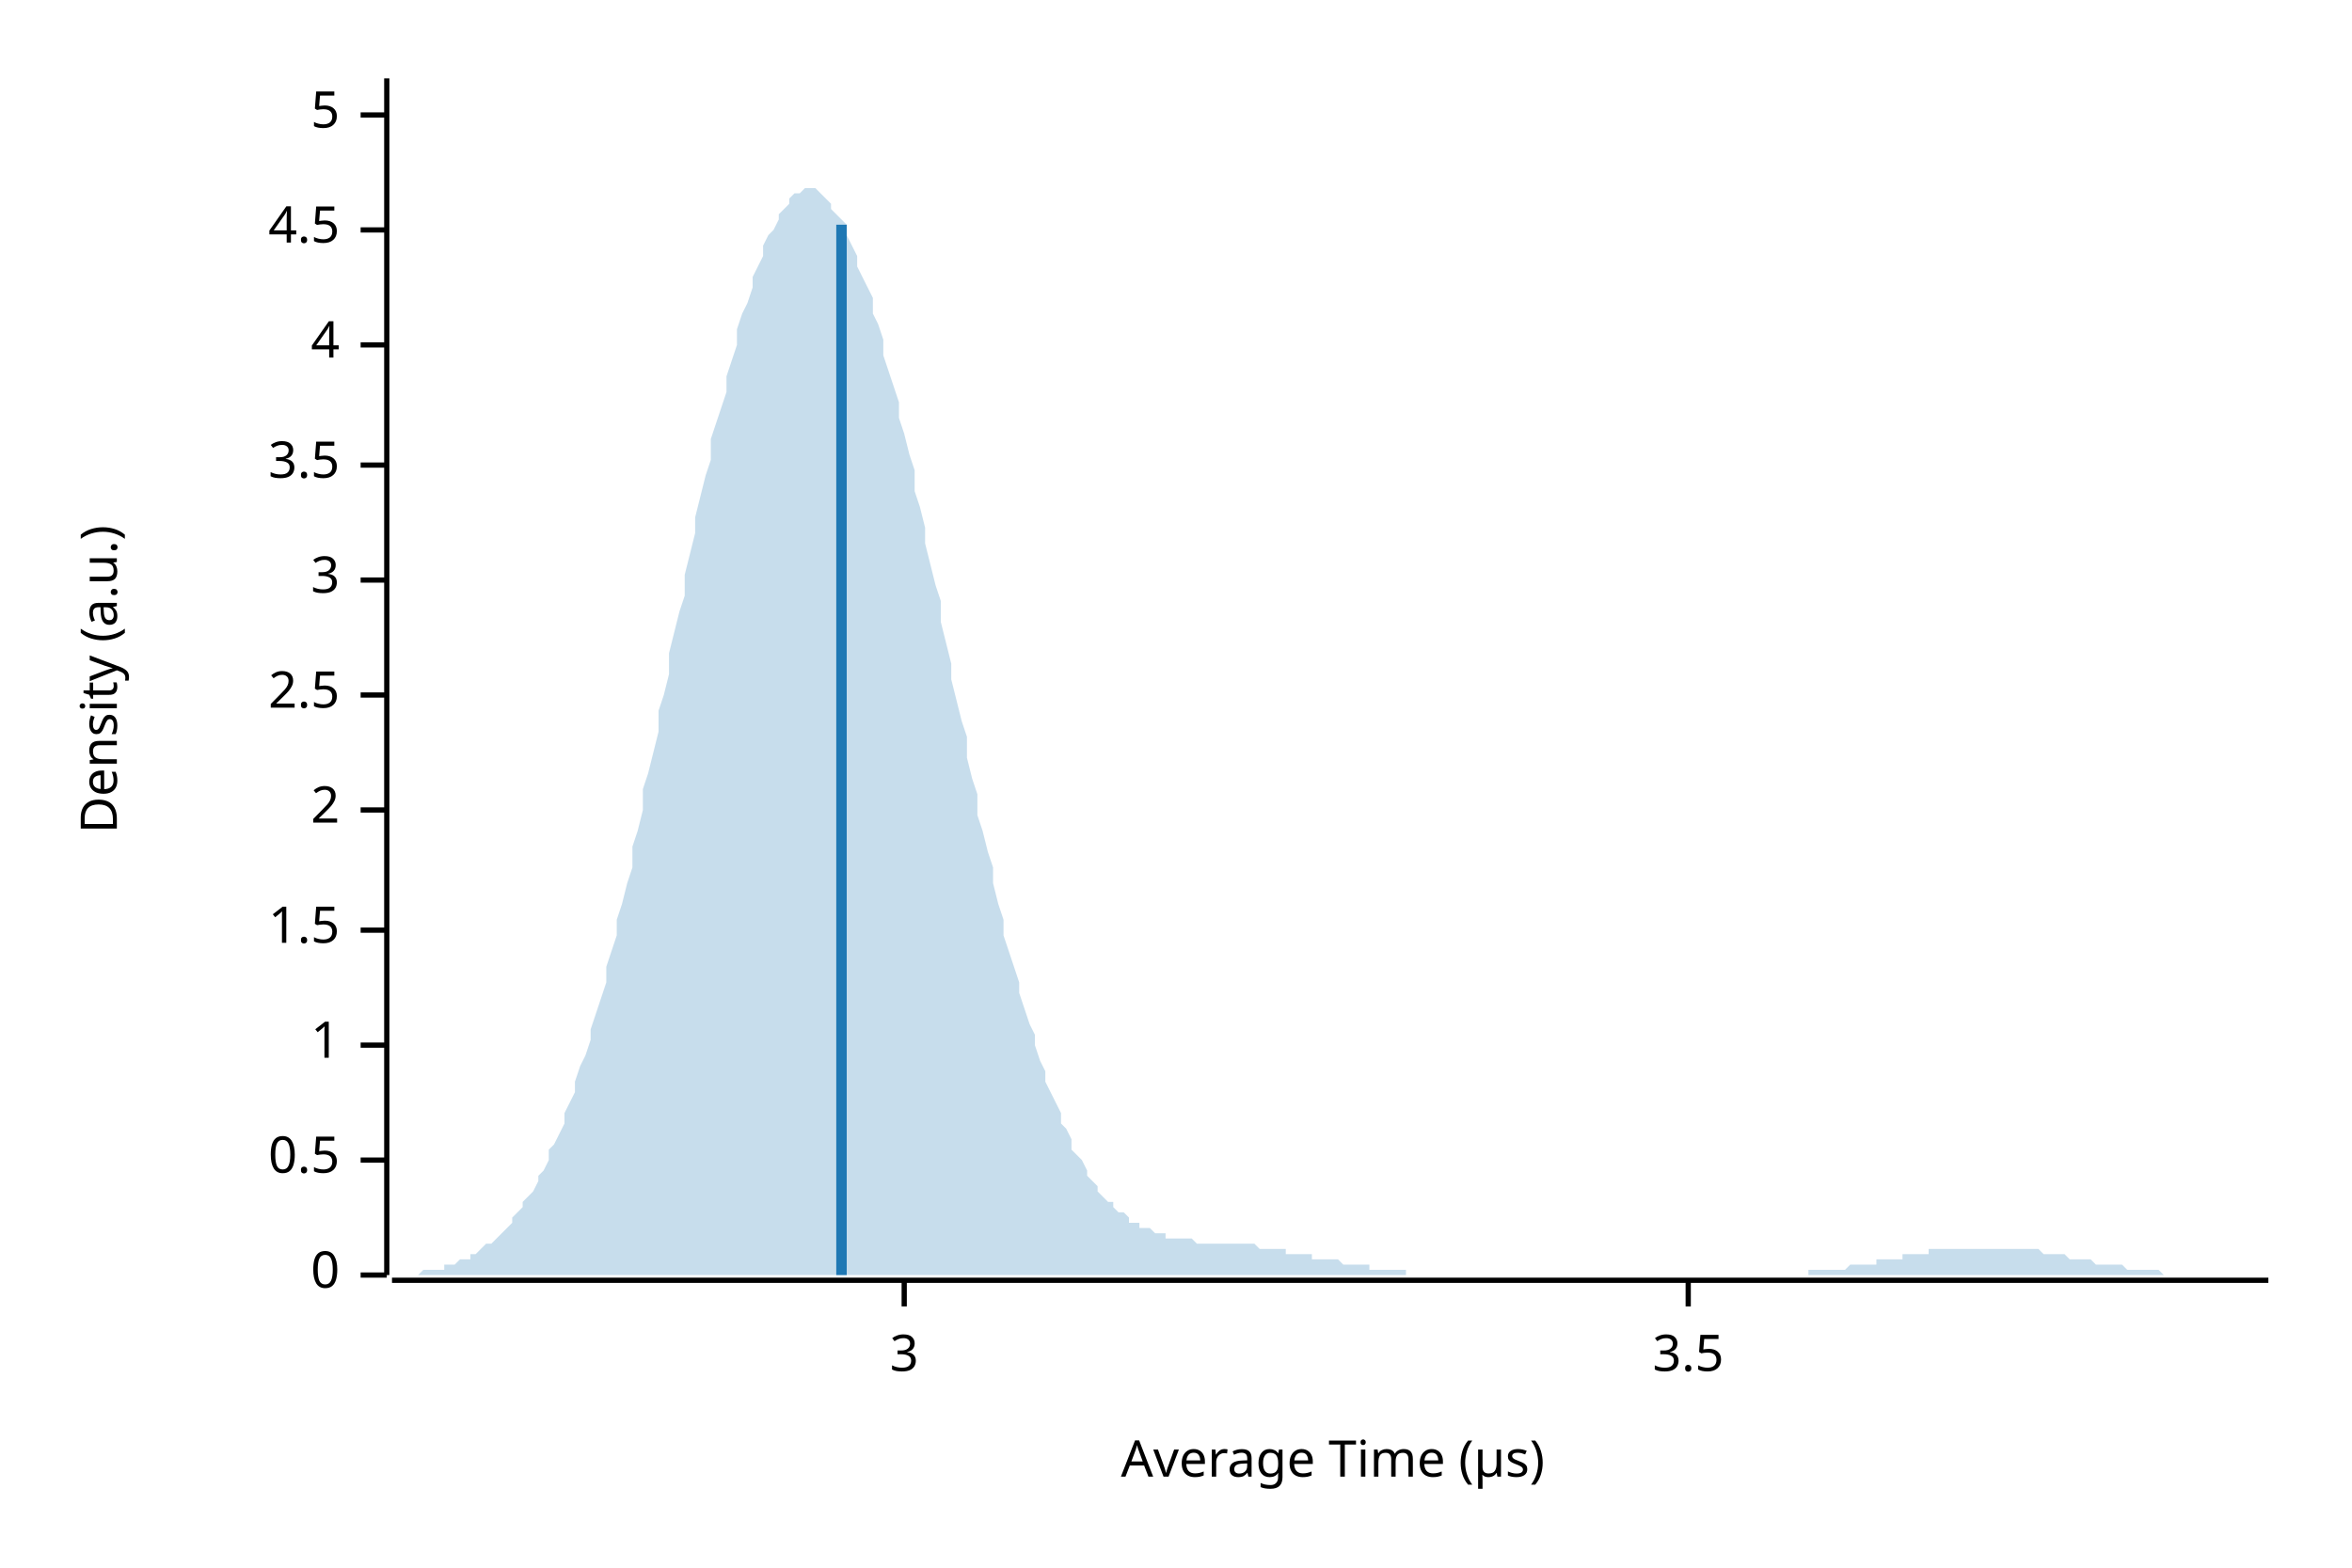
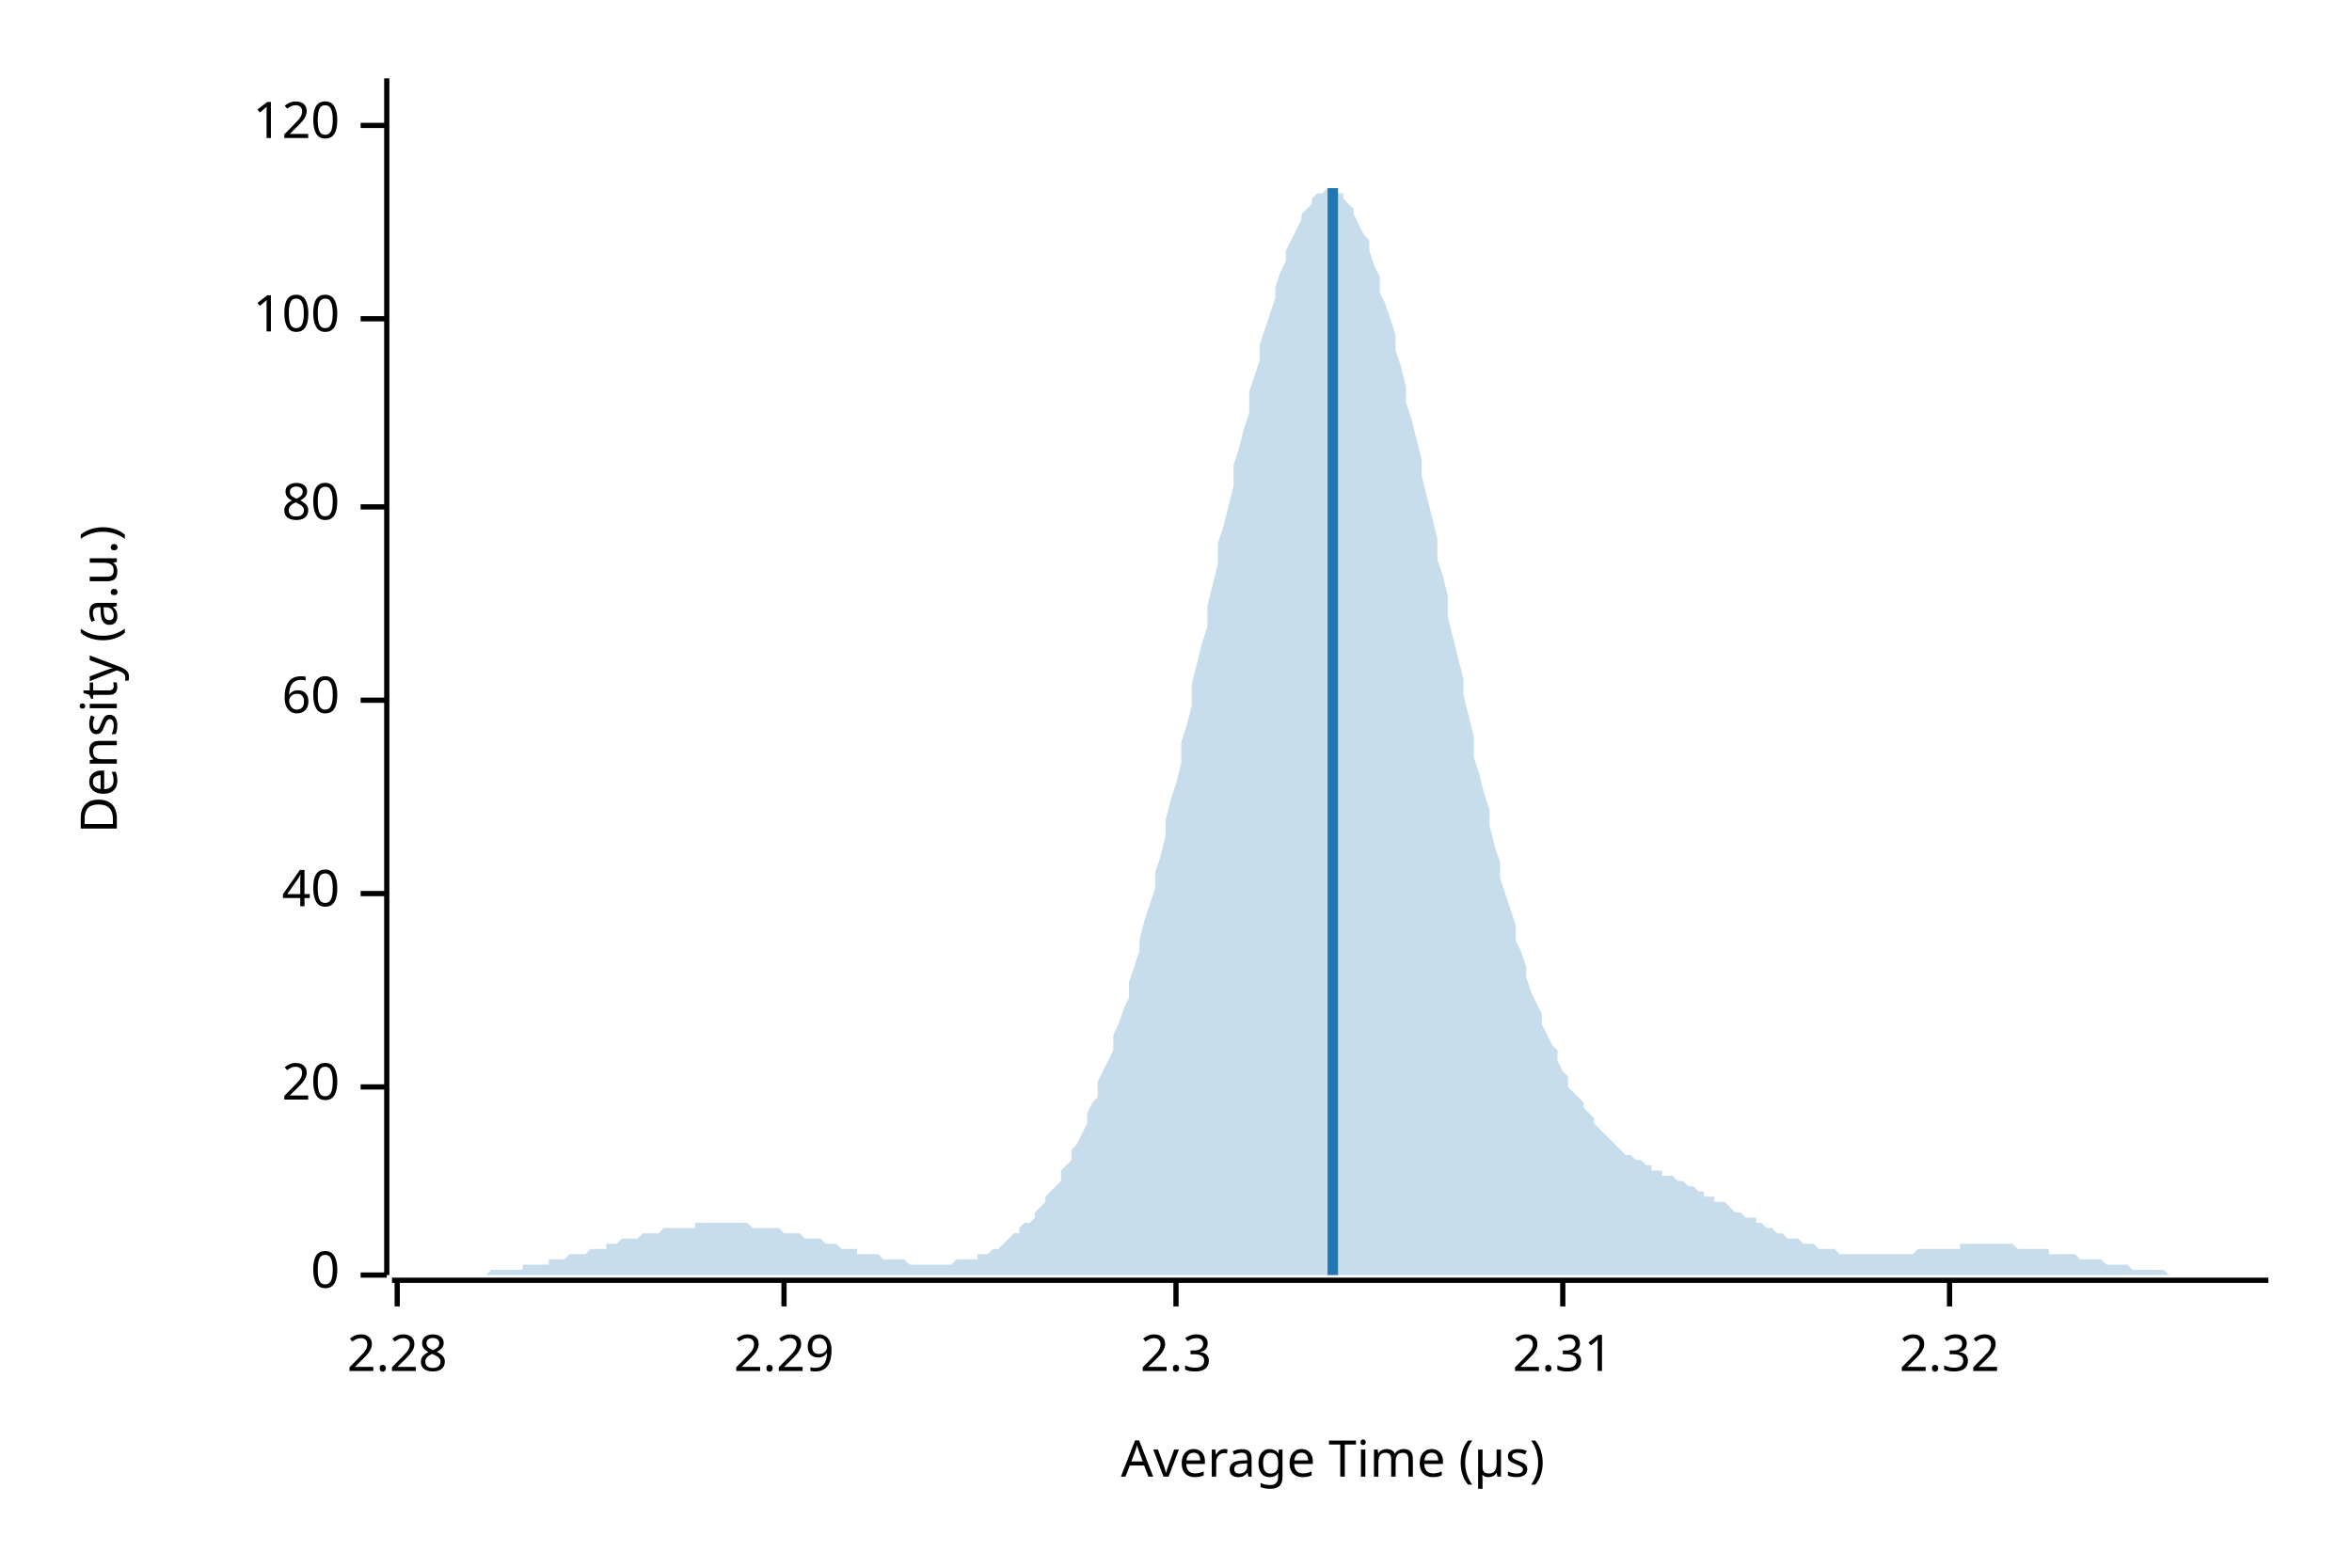
<svg xmlns="http://www.w3.org/2000/svg" width="450" height="300" viewBox="0 0 450 300">
  <text x="15" y="130" dy="0.76em" text-anchor="middle" font-family="sans-serif" font-size="9.677" opacity="1" fill="#000000" transform="rotate(270, 15, 130)">
Density (a.u.)
</text>
  <text x="255" y="285" dy="-0.5ex" text-anchor="middle" font-family="sans-serif" font-size="9.677" opacity="1" fill="#000000">
Average Time (µs)
</text>
  <polyline fill="none" opacity="1" stroke="#000000" stroke-width="1" points="74,15 74,244 " />
  <text x="65" y="244" dy="0.5ex" text-anchor="end" font-family="sans-serif" font-size="9.677" opacity="1" fill="#000000">
0
</text>
  <polyline fill="none" opacity="1" stroke="#000000" stroke-width="1" points="69,244 74,244 " />
-   <text x="65" y="222" dy="0.5ex" text-anchor="end" font-family="sans-serif" font-size="9.677" opacity="1" fill="#000000">
- 0.5
+   <text x="65" y="208" dy="0.5ex" text-anchor="end" font-family="sans-serif" font-size="9.677" opacity="1" fill="#000000">
+ 20
</text>
-   <polyline fill="none" opacity="1" stroke="#000000" stroke-width="1" points="69,222 74,222 " />
-   <text x="65" y="200" dy="0.5ex" text-anchor="end" font-family="sans-serif" font-size="9.677" opacity="1" fill="#000000">
- 1
+   <polyline fill="none" opacity="1" stroke="#000000" stroke-width="1" points="69,208 74,208 " />
+   <text x="65" y="171" dy="0.5ex" text-anchor="end" font-family="sans-serif" font-size="9.677" opacity="1" fill="#000000">
+ 40
</text>
-   <polyline fill="none" opacity="1" stroke="#000000" stroke-width="1" points="69,200 74,200 " />
-   <text x="65" y="178" dy="0.5ex" text-anchor="end" font-family="sans-serif" font-size="9.677" opacity="1" fill="#000000">
- 1.5
+   <polyline fill="none" opacity="1" stroke="#000000" stroke-width="1" points="69,171 74,171 " />
+   <text x="65" y="134" dy="0.5ex" text-anchor="end" font-family="sans-serif" font-size="9.677" opacity="1" fill="#000000">
+ 60
</text>
-   <polyline fill="none" opacity="1" stroke="#000000" stroke-width="1" points="69,178 74,178 " />
-   <text x="65" y="155" dy="0.5ex" text-anchor="end" font-family="sans-serif" font-size="9.677" opacity="1" fill="#000000">
- 2
+   <polyline fill="none" opacity="1" stroke="#000000" stroke-width="1" points="69,134 74,134 " />
+   <text x="65" y="97" dy="0.5ex" text-anchor="end" font-family="sans-serif" font-size="9.677" opacity="1" fill="#000000">
+ 80
</text>
-   <polyline fill="none" opacity="1" stroke="#000000" stroke-width="1" points="69,155 74,155 " />
-   <text x="65" y="133" dy="0.5ex" text-anchor="end" font-family="sans-serif" font-size="9.677" opacity="1" fill="#000000">
- 2.5
+   <polyline fill="none" opacity="1" stroke="#000000" stroke-width="1" points="69,97 74,97 " />
+   <text x="65" y="61" dy="0.5ex" text-anchor="end" font-family="sans-serif" font-size="9.677" opacity="1" fill="#000000">
+ 100
</text>
-   <polyline fill="none" opacity="1" stroke="#000000" stroke-width="1" points="69,133 74,133 " />
-   <text x="65" y="111" dy="0.5ex" text-anchor="end" font-family="sans-serif" font-size="9.677" opacity="1" fill="#000000">
- 3
+   <polyline fill="none" opacity="1" stroke="#000000" stroke-width="1" points="69,61 74,61 " />
+   <text x="65" y="24" dy="0.5ex" text-anchor="end" font-family="sans-serif" font-size="9.677" opacity="1" fill="#000000">
+ 120
</text>
-   <polyline fill="none" opacity="1" stroke="#000000" stroke-width="1" points="69,111 74,111 " />
-   <text x="65" y="89" dy="0.5ex" text-anchor="end" font-family="sans-serif" font-size="9.677" opacity="1" fill="#000000">
- 3.5
+   <polyline fill="none" opacity="1" stroke="#000000" stroke-width="1" points="69,24 74,24 " />
+   <polyline fill="none" opacity="1" stroke="#000000" stroke-width="1" points="75,245 434,245 " />
+   <text x="76" y="255" dy="0.76em" text-anchor="middle" font-family="sans-serif" font-size="9.677" opacity="1" fill="#000000">
+ 2.28
</text>
-   <polyline fill="none" opacity="1" stroke="#000000" stroke-width="1" points="69,89 74,89 " />
-   <text x="65" y="66" dy="0.5ex" text-anchor="end" font-family="sans-serif" font-size="9.677" opacity="1" fill="#000000">
- 4
+   <polyline fill="none" opacity="1" stroke="#000000" stroke-width="1" points="76,245 76,250 " />
+   <text x="150" y="255" dy="0.76em" text-anchor="middle" font-family="sans-serif" font-size="9.677" opacity="1" fill="#000000">
+ 2.29
</text>
-   <polyline fill="none" opacity="1" stroke="#000000" stroke-width="1" points="69,66 74,66 " />
-   <text x="65" y="44" dy="0.5ex" text-anchor="end" font-family="sans-serif" font-size="9.677" opacity="1" fill="#000000">
- 4.5
+   <polyline fill="none" opacity="1" stroke="#000000" stroke-width="1" points="150,245 150,250 " />
+   <text x="225" y="255" dy="0.76em" text-anchor="middle" font-family="sans-serif" font-size="9.677" opacity="1" fill="#000000">
+ 2.3
</text>
-   <polyline fill="none" opacity="1" stroke="#000000" stroke-width="1" points="69,44 74,44 " />
-   <text x="65" y="22" dy="0.5ex" text-anchor="end" font-family="sans-serif" font-size="9.677" opacity="1" fill="#000000">
- 5
+   <polyline fill="none" opacity="1" stroke="#000000" stroke-width="1" points="225,245 225,250 " />
+   <text x="299" y="255" dy="0.76em" text-anchor="middle" font-family="sans-serif" font-size="9.677" opacity="1" fill="#000000">
+ 2.31
</text>
-   <polyline fill="none" opacity="1" stroke="#000000" stroke-width="1" points="69,22 74,22 " />
-   <polyline fill="none" opacity="1" stroke="#000000" stroke-width="1" points="75,245 434,245 " />
-   <text x="173" y="255" dy="0.76em" text-anchor="middle" font-family="sans-serif" font-size="9.677" opacity="1" fill="#000000">
- 3
+   <polyline fill="none" opacity="1" stroke="#000000" stroke-width="1" points="299,245 299,250 " />
+   <text x="373" y="255" dy="0.76em" text-anchor="middle" font-family="sans-serif" font-size="9.677" opacity="1" fill="#000000">
+ 2.32
</text>
-   <polyline fill="none" opacity="1" stroke="#000000" stroke-width="1" points="173,245 173,250 " />
-   <text x="323" y="255" dy="0.76em" text-anchor="middle" font-family="sans-serif" font-size="9.677" opacity="1" fill="#000000">
- 3.5
- </text>
-   <polyline fill="none" opacity="1" stroke="#000000" stroke-width="1" points="323,245 323,250 " />
-   <polygon opacity="0.25" fill="#1F78B4" points="75,244 75,244 76,244 77,244 77,244 78,244 79,244 80,244 80,244 81,243 82,243 82,243 83,243 84,243 85,243 85,242 86,242 87,242 87,242 88,241 89,241 90,241 90,240 91,240 92,239 92,239 93,238 94,238 95,237 95,237 96,236 97,235 98,234 98,233 99,232 100,231 100,230 101,229 102,228 103,226 103,225 104,224 105,222 105,220 106,219 107,217 108,215 108,213 109,211 110,209 110,207 111,204 112,202 113,199 113,197 114,194 115,191 116,188 116,185 117,182 118,179 118,176 119,173 120,169 121,166 121,162 122,159 123,155 123,151 124,148 125,144 126,140 126,136 127,133 128,129 128,125 129,121 130,117 131,114 131,110 132,106 133,102 133,99 134,95 135,91 136,88 136,84 137,81 138,78 139,75 139,72 140,69 141,66 141,63 142,60 143,58 144,55 144,53 145,51 146,49 146,47 147,45 148,44 149,42 149,41 150,40 151,39 151,38 152,37 153,37 154,36 154,36 155,36 156,36 157,37 157,37 158,38 159,39 159,40 160,41 161,42 162,43 162,45 163,47 164,49 164,51 165,53 166,55 167,57 167,60 168,62 169,65 169,68 170,71 171,74 172,77 172,80 173,83 174,87 175,90 175,94 176,97 177,101 177,104 178,108 179,112 180,115 180,119 181,123 182,127 182,130 183,134 184,138 185,141 185,145 186,149 187,152 187,156 188,159 189,163 190,166 190,169 191,173 192,176 192,179 193,182 194,185 195,188 195,190 196,193 197,196 198,198 198,200 199,203 200,205 200,207 201,209 202,211 203,213 203,215 204,216 205,218 205,220 206,221 207,222 208,224 208,225 209,226 210,227 210,228 211,229 212,230 213,230 213,231 214,232 215,232 216,233 216,234 217,234 218,234 218,235 219,235 220,235 221,236 221,236 222,236 223,236 223,237 224,237 225,237 226,237 226,237 227,237 228,237 228,237 229,238 230,238 231,238 231,238 232,238 233,238 233,238 234,238 235,238 236,238 236,238 237,238 238,238 239,238 239,238 240,238 241,239 241,239 242,239 243,239 244,239 244,239 245,239 246,239 246,240 247,240 248,240 249,240 249,240 250,240 251,240 251,241 252,241 253,241 254,241 254,241 255,241 256,241 257,242 257,242 258,242 259,242 259,242 260,242 261,242 262,242 262,243 263,243 264,243 264,243 265,243 266,243 267,243 267,243 268,243 269,243 269,244 270,244 271,244 272,244 272,244 273,244 274,244 275,244 275,244 276,244 277,244 277,244 278,244 279,244 280,244 280,244 281,244 282,244 282,244 283,244 284,244 285,244 285,244 286,244 287,244 287,244 288,244 289,244 290,244 290,244 291,244 292,244 292,244 293,244 294,244 295,244 295,244 296,244 297,244 298,244 298,244 299,244 300,244 300,244 301,244 302,244 303,244 303,244 304,244 305,244 305,244 306,244 307,244 308,244 308,244 309,244 310,244 310,244 311,244 312,244 313,244 313,244 314,244 315,244 316,244 316,244 317,244 318,244 318,244 319,244 320,244 321,244 321,244 322,244 323,244 323,244 324,244 325,244 326,244 326,244 327,244 328,244 328,244 329,244 330,244 331,244 331,244 332,244 333,244 333,244 334,244 335,244 336,244 336,244 337,244 338,244 339,244 339,244 340,244 341,244 341,244 342,244 343,244 344,244 344,244 345,244 346,244 346,243 347,243 348,243 349,243 349,243 350,243 351,243 351,243 352,243 353,243 354,242 354,242 355,242 356,242 357,242 357,242 358,242 359,242 359,241 360,241 361,241 362,241 362,241 363,241 364,241 364,240 365,240 366,240 367,240 367,240 368,240 369,240 369,239 370,239 371,239 372,239 372,239 373,239 374,239 375,239 375,239 376,239 377,239 377,239 378,239 379,239 380,239 380,239 381,239 382,239 382,239 383,239 384,239 385,239 385,239 386,239 387,239 387,239 388,239 389,239 390,239 390,239 391,240 392,240 392,240 393,240 394,240 395,240 395,240 396,241 397,241 398,241 398,241 399,241 400,241 400,241 401,242 402,242 403,242 403,242 404,242 405,242 405,242 406,242 407,243 408,243 408,243 409,243 410,243 410,243 411,243 412,243 413,243 413,243 414,244 415,244 416,244 416,244 417,244 418,244 418,244 419,244 420,244 421,244 421,244 422,244 423,244 423,244 424,244 425,244 426,244 426,244 427,244 428,244 428,244 429,244 430,244 431,244 431,244 432,244 433,244 434,244 434,244 75,244 " />
-   <polyline fill="none" opacity="1" stroke="#1F78B4" stroke-width="2" points="161,244 161,43 " />
+   <polyline fill="none" opacity="1" stroke="#000000" stroke-width="1" points="373,245 373,250 " />
+   <polygon opacity="0.25" fill="#1F78B4" points="75,244 75,244 76,244 77,244 77,244 78,244 79,244 80,244 80,244 81,244 82,244 82,244 83,244 84,244 85,244 85,244 86,244 87,244 87,244 88,244 89,244 90,244 90,244 91,244 92,244 92,244 93,244 94,243 95,243 95,243 96,243 97,243 98,243 98,243 99,243 100,243 100,242 101,242 102,242 103,242 103,242 104,242 105,242 105,241 106,241 107,241 108,241 108,241 109,240 110,240 110,240 111,240 112,240 113,239 113,239 114,239 115,239 116,239 116,238 117,238 118,238 118,238 119,237 120,237 121,237 121,237 122,237 123,236 123,236 124,236 125,236 126,236 126,236 127,235 128,235 128,235 129,235 130,235 131,235 131,235 132,235 133,235 133,234 134,234 135,234 136,234 136,234 137,234 138,234 139,234 139,234 140,234 141,234 141,234 142,234 143,234 144,235 144,235 145,235 146,235 146,235 147,235 148,235 149,235 149,235 150,236 151,236 151,236 152,236 153,236 154,237 154,237 155,237 156,237 157,237 157,237 158,238 159,238 159,238 160,238 161,239 162,239 162,239 163,239 164,239 164,240 165,240 166,240 167,240 167,240 168,240 169,241 169,241 170,241 171,241 172,241 172,241 173,241 174,242 175,242 175,242 176,242 177,242 177,242 178,242 179,242 180,242 180,242 181,242 182,242 182,242 183,241 184,241 185,241 185,241 186,241 187,241 187,240 188,240 189,240 190,239 190,239 191,239 192,238 192,238 193,237 194,236 195,236 195,235 196,234 197,234 198,233 198,232 199,231 200,230 200,229 201,228 202,227 203,226 203,224 204,223 205,222 205,220 206,219 207,217 208,215 208,213 209,211 210,210 210,207 211,205 212,203 213,201 213,198 214,196 215,193 216,191 216,188 217,185 218,182 218,180 219,176 220,173 221,170 221,167 222,164 223,160 223,157 224,153 225,150 226,146 226,142 227,139 228,135 228,131 229,127 230,123 231,120 231,116 232,112 233,108 233,104 234,101 235,97 236,93 236,89 237,86 238,82 239,79 239,75 240,72 241,69 241,66 242,63 243,60 244,57 244,55 245,52 246,50 246,48 247,46 248,44 249,42 249,41 250,40 251,39 251,38 252,37 253,37 254,36 254,36 255,36 256,37 257,37 257,38 258,39 259,40 259,41 260,43 261,45 262,46 262,48 263,51 264,53 264,56 265,58 266,61 267,64 267,67 268,70 269,74 269,77 270,80 271,84 272,88 272,91 273,95 274,99 275,103 275,107 276,110 277,114 277,118 278,122 279,126 280,130 280,133 281,137 282,141 282,145 283,148 284,152 285,155 285,158 286,162 287,165 287,168 288,171 289,174 290,177 290,180 291,182 292,185 292,187 293,190 294,192 295,194 295,196 296,198 297,200 298,201 298,203 299,205 300,206 300,208 301,209 302,210 303,211 303,212 304,213 305,214 305,215 306,216 307,217 308,218 308,218 309,219 310,220 310,220 311,221 312,221 313,222 313,222 314,222 315,223 316,223 316,224 317,224 318,224 318,225 319,225 320,225 321,226 321,226 322,226 323,227 323,227 324,227 325,228 326,228 326,229 327,229 328,229 328,230 329,230 330,230 331,231 331,231 332,232 333,232 333,232 334,233 335,233 336,233 336,234 337,234 338,235 339,235 339,235 340,236 341,236 341,236 342,237 343,237 344,237 344,237 345,238 346,238 346,238 347,238 348,239 349,239 349,239 350,239 351,239 351,239 352,240 353,240 354,240 354,240 355,240 356,240 357,240 357,240 358,240 359,240 359,240 360,240 361,240 362,240 362,240 363,240 364,240 364,240 365,240 366,240 367,239 367,239 368,239 369,239 369,239 370,239 371,239 372,239 372,239 373,239 374,239 375,239 375,238 376,238 377,238 377,238 378,238 379,238 380,238 380,238 381,238 382,238 382,238 383,238 384,238 385,238 385,238 386,239 387,239 387,239 388,239 389,239 390,239 390,239 391,239 392,239 392,240 393,240 394,240 395,240 395,240 396,240 397,240 398,241 398,241 399,241 400,241 400,241 401,241 402,241 403,242 403,242 404,242 405,242 405,242 406,242 407,242 408,243 408,243 409,243 410,243 410,243 411,243 412,243 413,243 413,243 414,243 415,244 416,244 416,244 417,244 418,244 418,244 419,244 420,244 421,244 421,244 422,244 423,244 423,244 424,244 425,244 426,244 426,244 427,244 428,244 428,244 429,244 430,244 431,244 431,244 432,244 433,244 434,244 434,244 75,244 " />
+   <polyline fill="none" opacity="1" stroke="#1F78B4" stroke-width="2" points="255,244 255,36 " />
</svg>
